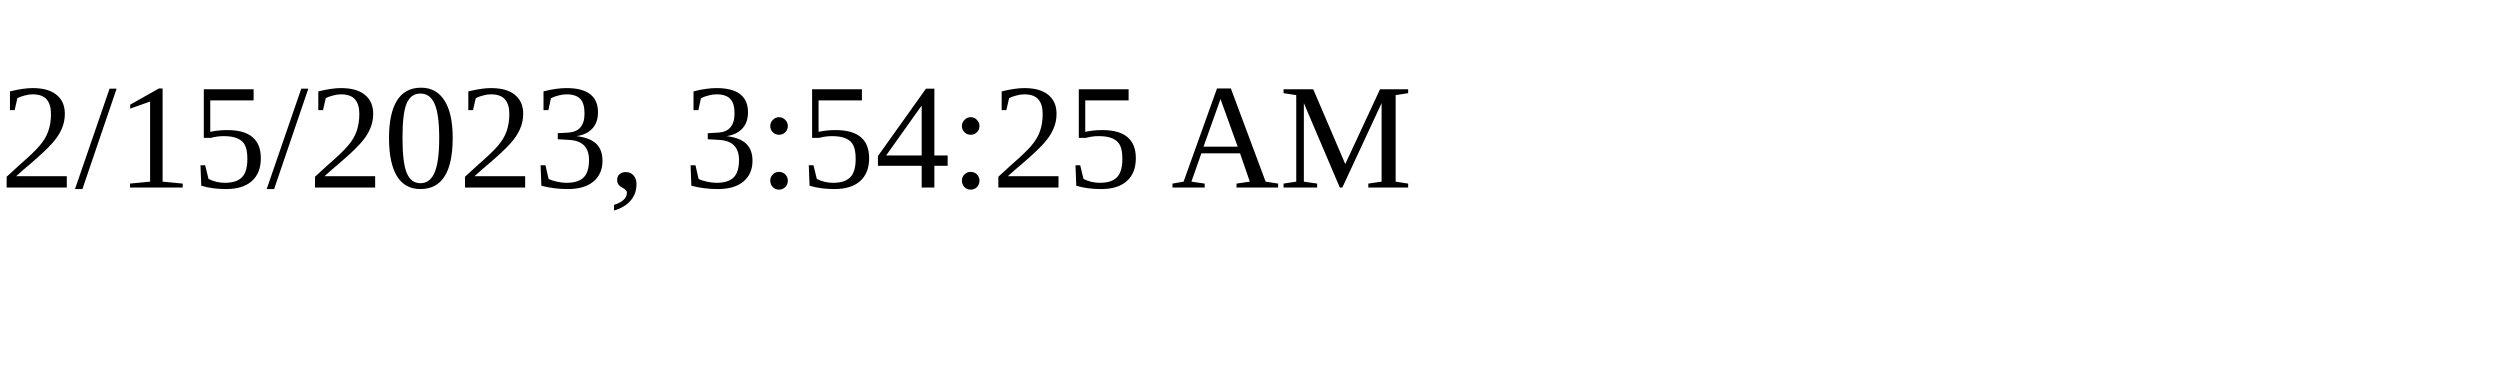
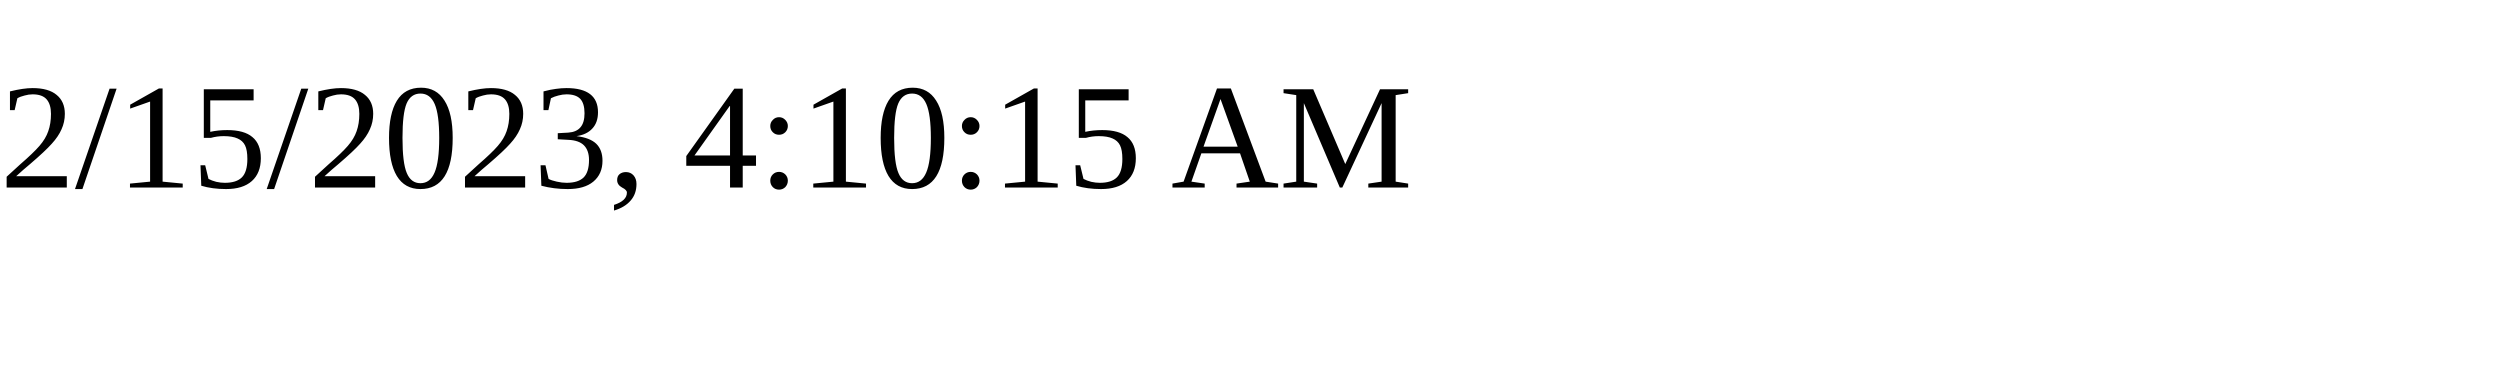
<svg xmlns="http://www.w3.org/2000/svg" height="30" width="200">
-   <text x="0" y="15">2/15/2023, 3:54:25 AM</text>
+   <text x="0" y="15">2/15/2023, 4:10:15 AM</text>
</svg>
